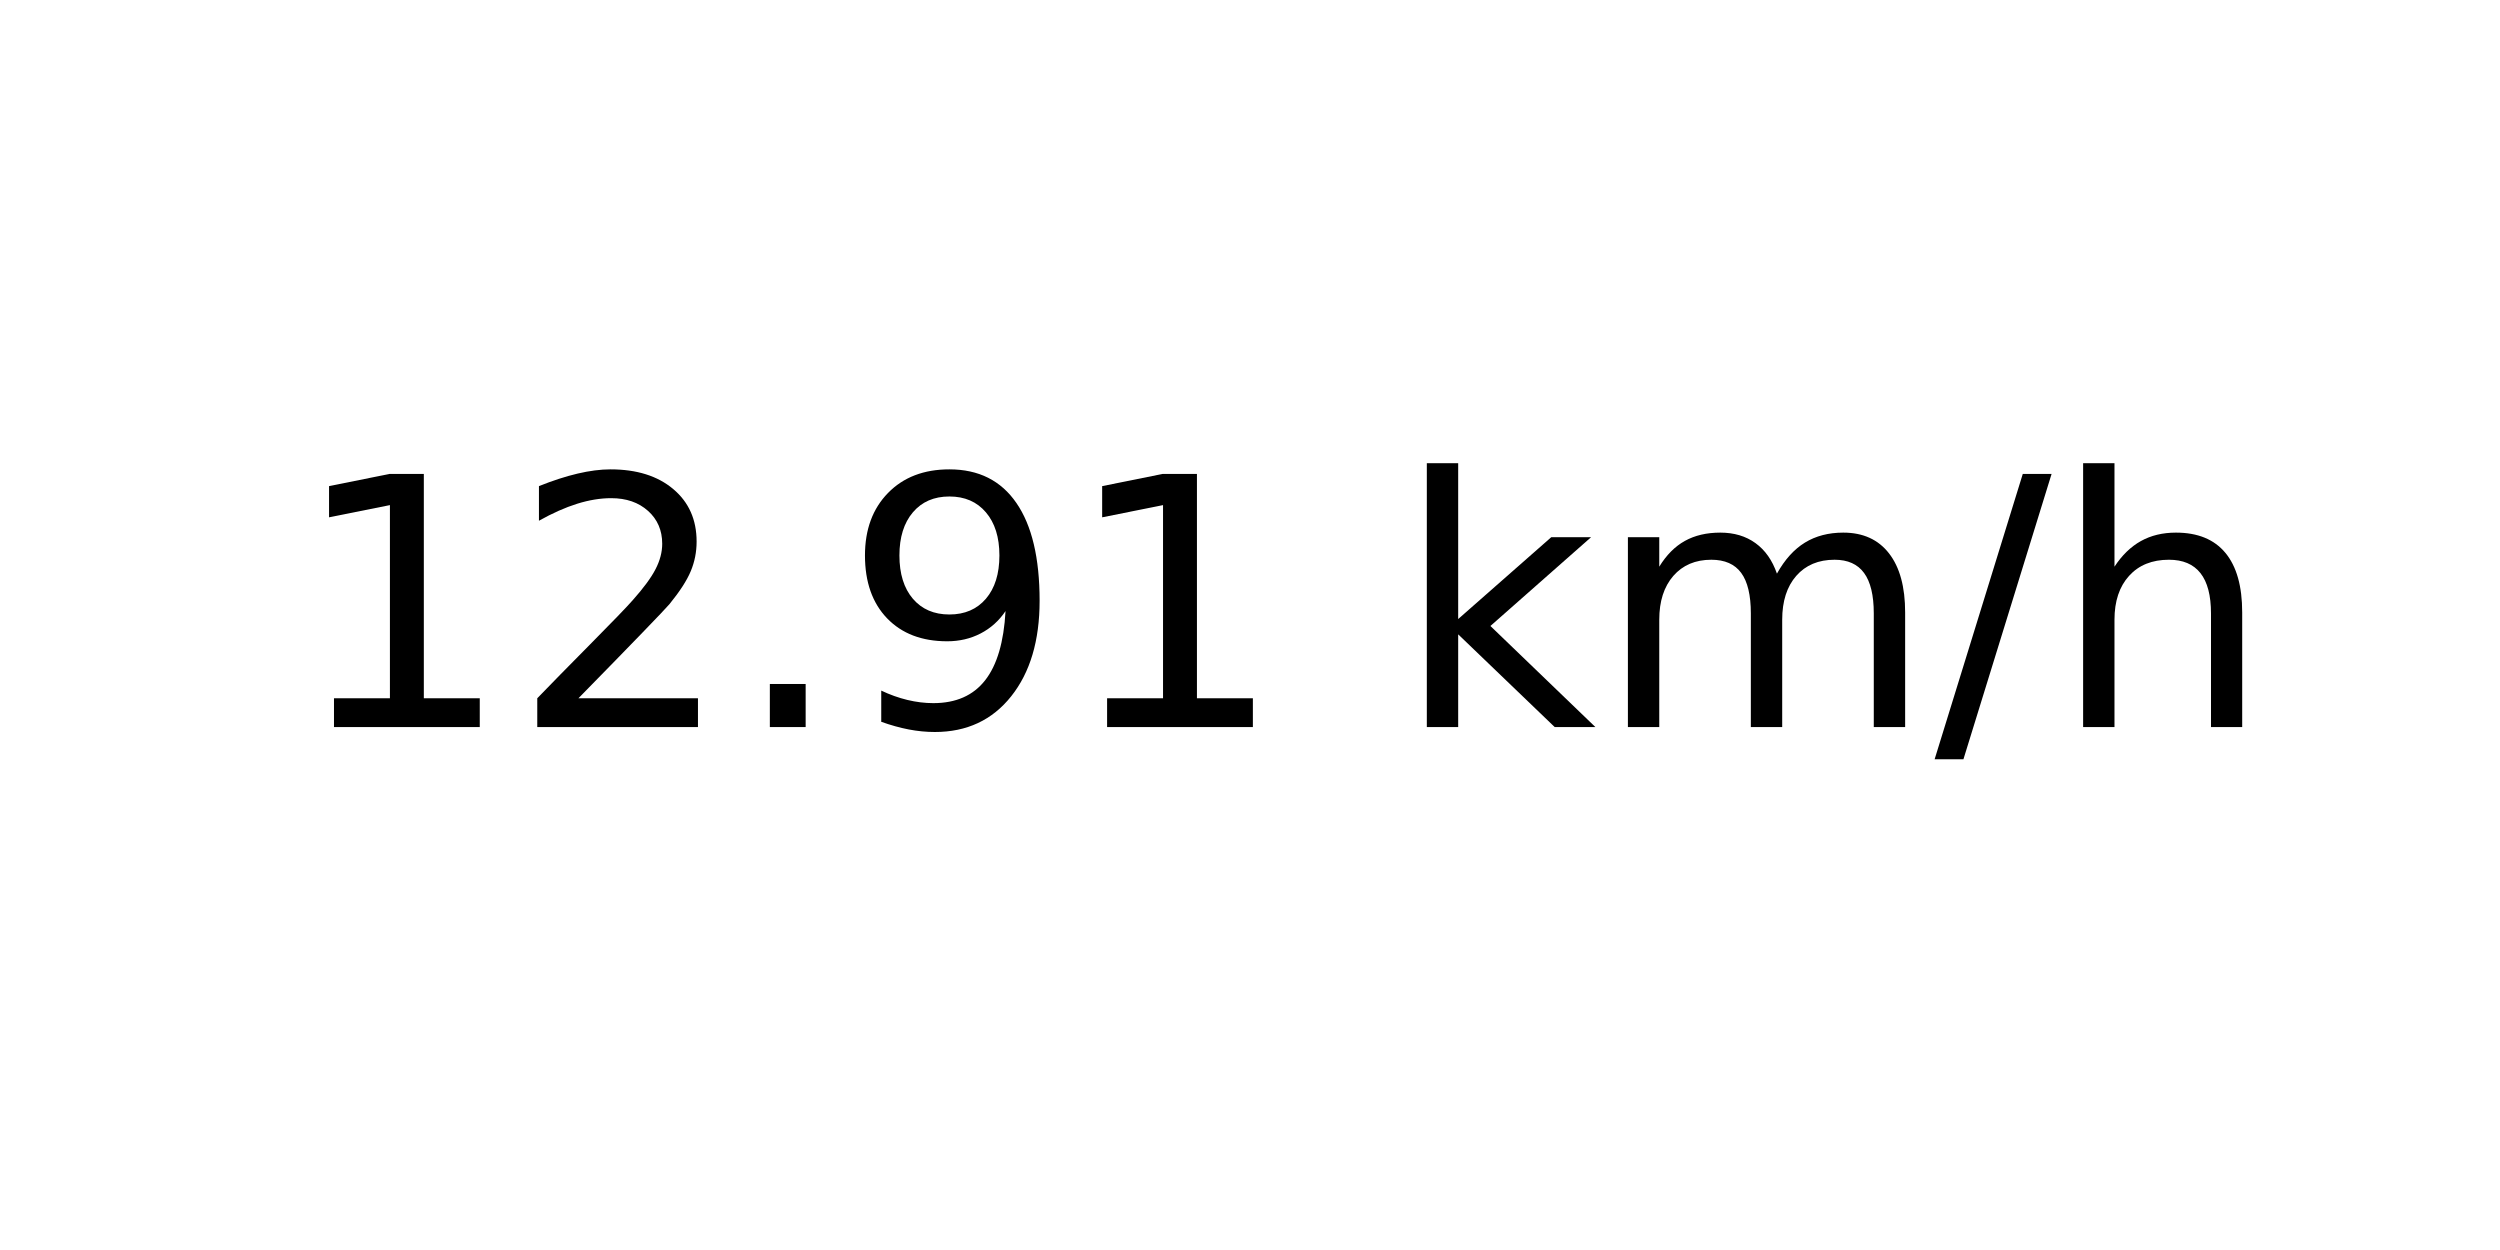
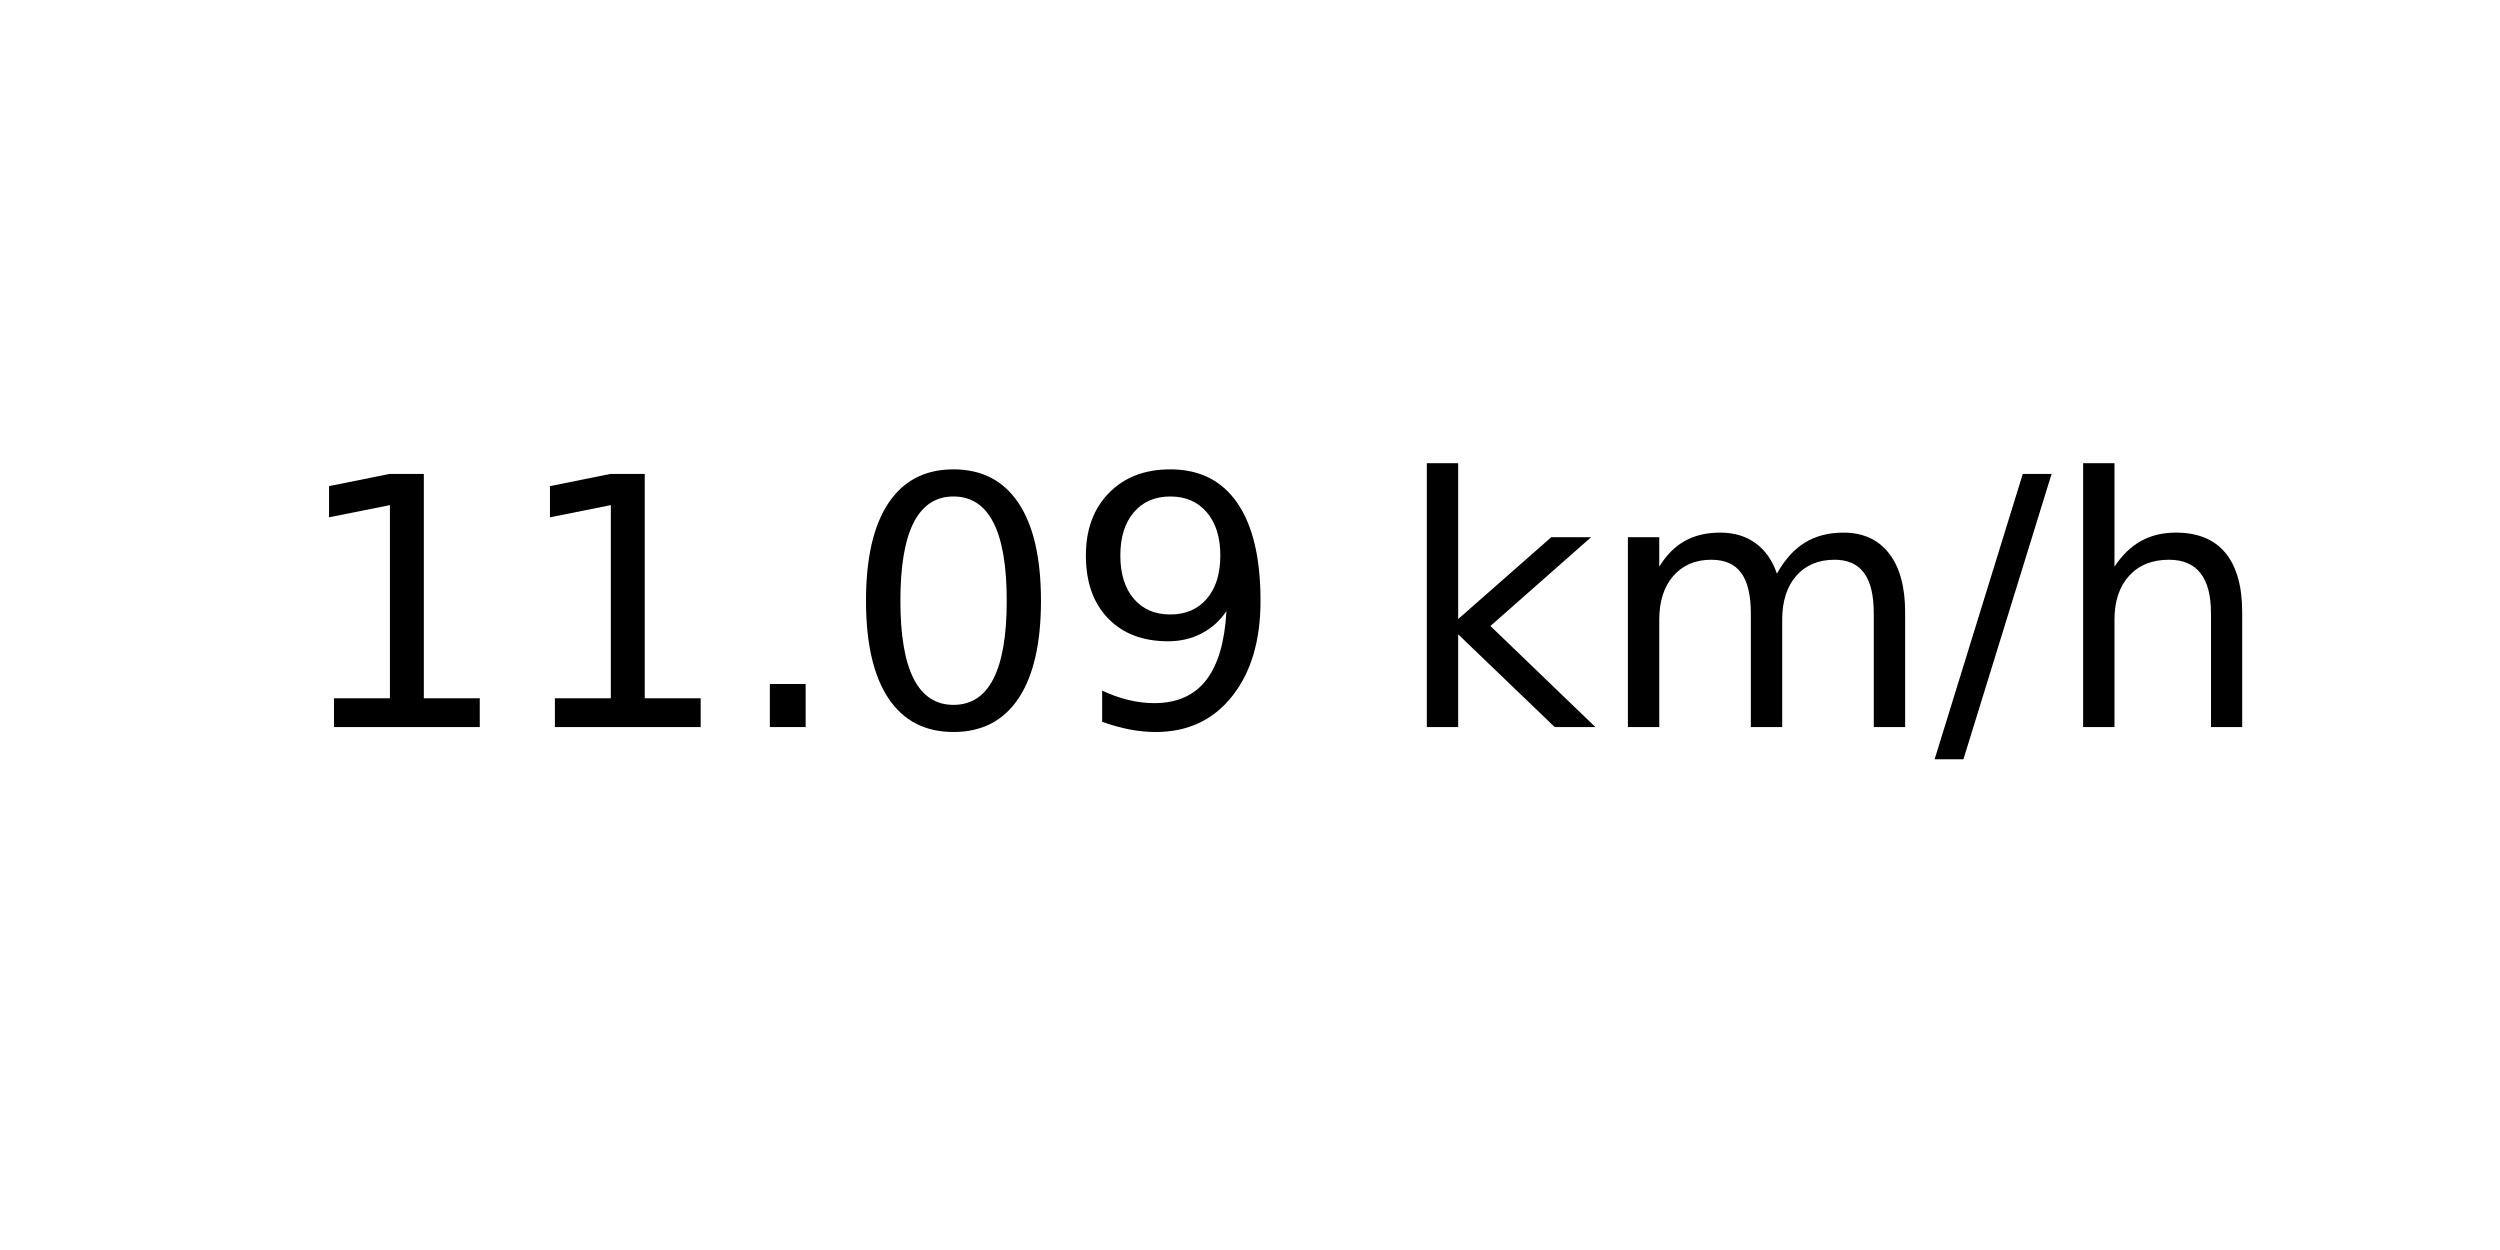
<svg xmlns="http://www.w3.org/2000/svg" xmlns:xlink="http://www.w3.org/1999/xlink" width="72pt" height="36pt" viewBox="0 0 72 36" version="1.1">
  <defs>
    <style type="text/css">*{stroke-linejoin: round; stroke-linecap: butt}</style>
  </defs>
  <g id="figure_1">
    <g id="axes_1">
      <g id="text_1">
        <g transform="translate(8.378125 20.93937) scale(0.1 -0.1)">
          <defs>
            <path id="DejaVuSans-31" d="M 794 531  L 1825 531  L 1825 4091  L 703 3866  L 703 4441  L 1819 4666  L 2450 4666  L 2450 531  L 3481 531  L 3481 0  L 794 0  L 794 531  z " transform="scale(0.015625)" />
-             <path id="DejaVuSans-32" d="M 1228 531  L 3431 531  L 3431 0  L 469 0  L 469 531  Q 828 903 1448 1529  Q 2069 2156 2228 2338  Q 2531 2678 2651 2914  Q 2772 3150 2772 3378  Q 2772 3750 2511 3984  Q 2250 4219 1831 4219  Q 1534 4219 1204 4116  Q 875 4013 500 3803  L 500 4441  Q 881 4594 1212 4672  Q 1544 4750 1819 4750  Q 2544 4750 2975 4387  Q 3406 4025 3406 3419  Q 3406 3131 3298 2873  Q 3191 2616 2906 2266  Q 2828 2175 2409 1742  Q 1991 1309 1228 531  z " transform="scale(0.015625)" />
            <path id="DejaVuSans-2e" d="M 684 794  L 1344 794  L 1344 0  L 684 0  L 684 794  z " transform="scale(0.015625)" />
+             <path id="DejaVuSans-30" d="M 2034 4250  Q 1547 4250 1301 3770  Q 1056 3291 1056 2328  Q 1056 1369 1301 889  Q 1547 409 2034 409  Q 2525 409 2770 889  Q 3016 1369 3016 2328  Q 3016 3291 2770 3770  Q 2525 4250 2034 4250  z M 2034 4750  Q 2819 4750 3233 4129  Q 3647 3509 3647 2328  Q 3647 1150 3233 529  Q 2819 -91 2034 -91  Q 1250 -91 836 529  Q 422 1150 422 2328  Q 422 3509 836 4129  Q 1250 4750 2034 4750  z " transform="scale(0.015625)" />
            <path id="DejaVuSans-39" d="M 703 97  L 703 672  Q 941 559 1184 500  Q 1428 441 1663 441  Q 2288 441 2617 861  Q 2947 1281 2994 2138  Q 2813 1869 2534 1725  Q 2256 1581 1919 1581  Q 1219 1581 811 2004  Q 403 2428 403 3163  Q 403 3881 828 4315  Q 1253 4750 1959 4750  Q 2769 4750 3195 4129  Q 3622 3509 3622 2328  Q 3622 1225 3098 567  Q 2575 -91 1691 -91  Q 1453 -91 1209 -44  Q 966 3 703 97  z M 1959 2075  Q 2384 2075 2632 2365  Q 2881 2656 2881 3163  Q 2881 3666 2632 3958  Q 2384 4250 1959 4250  Q 1534 4250 1286 3958  Q 1038 3666 1038 3163  Q 1038 2656 1286 2365  Q 1534 2075 1959 2075  z " transform="scale(0.015625)" />
            <path id="DejaVuSans-20" transform="scale(0.015625)" />
            <path id="DejaVuSans-6b" d="M 581 4863  L 1159 4863  L 1159 1991  L 2875 3500  L 3609 3500  L 1753 1863  L 3688 0  L 2938 0  L 1159 1709  L 1159 0  L 581 0  L 581 4863  z " transform="scale(0.015625)" />
            <path id="DejaVuSans-6d" d="M 3328 2828  Q 3544 3216 3844 3400  Q 4144 3584 4550 3584  Q 5097 3584 5394 3201  Q 5691 2819 5691 2113  L 5691 0  L 5113 0  L 5113 2094  Q 5113 2597 4934 2840  Q 4756 3084 4391 3084  Q 3944 3084 3684 2787  Q 3425 2491 3425 1978  L 3425 0  L 2847 0  L 2847 2094  Q 2847 2600 2669 2842  Q 2491 3084 2119 3084  Q 1678 3084 1418 2786  Q 1159 2488 1159 1978  L 1159 0  L 581 0  L 581 3500  L 1159 3500  L 1159 2956  Q 1356 3278 1631 3431  Q 1906 3584 2284 3584  Q 2666 3584 2933 3390  Q 3200 3197 3328 2828  z " transform="scale(0.015625)" />
            <path id="DejaVuSans-2f" d="M 1625 4666  L 2156 4666  L 531 -594  L 0 -594  L 1625 4666  z " transform="scale(0.015625)" />
            <path id="DejaVuSans-68" d="M 3513 2113  L 3513 0  L 2938 0  L 2938 2094  Q 2938 2591 2744 2837  Q 2550 3084 2163 3084  Q 1697 3084 1428 2787  Q 1159 2491 1159 1978  L 1159 0  L 581 0  L 581 4863  L 1159 4863  L 1159 2956  Q 1366 3272 1645 3428  Q 1925 3584 2291 3584  Q 2894 3584 3203 3211  Q 3513 2838 3513 2113  z " transform="scale(0.015625)" />
          </defs>
          <use xlink:href="#DejaVuSans-31" />
-           <use xlink:href="#DejaVuSans-32" x="63.623" />
+           <use xlink:href="#DejaVuSans-31" x="63.623" />
          <use xlink:href="#DejaVuSans-2e" x="127.246" />
-           <use xlink:href="#DejaVuSans-39" x="159.033" />
-           <use xlink:href="#DejaVuSans-31" x="222.656" />
+           <use xlink:href="#DejaVuSans-30" x="159.033" />
+           <use xlink:href="#DejaVuSans-39" x="222.656" />
          <use xlink:href="#DejaVuSans-20" x="286.279" />
          <use xlink:href="#DejaVuSans-6b" x="318.066" />
          <use xlink:href="#DejaVuSans-6d" x="375.977" />
          <use xlink:href="#DejaVuSans-2f" x="473.389" />
          <use xlink:href="#DejaVuSans-68" x="507.08" />
        </g>
      </g>
    </g>
  </g>
</svg>
